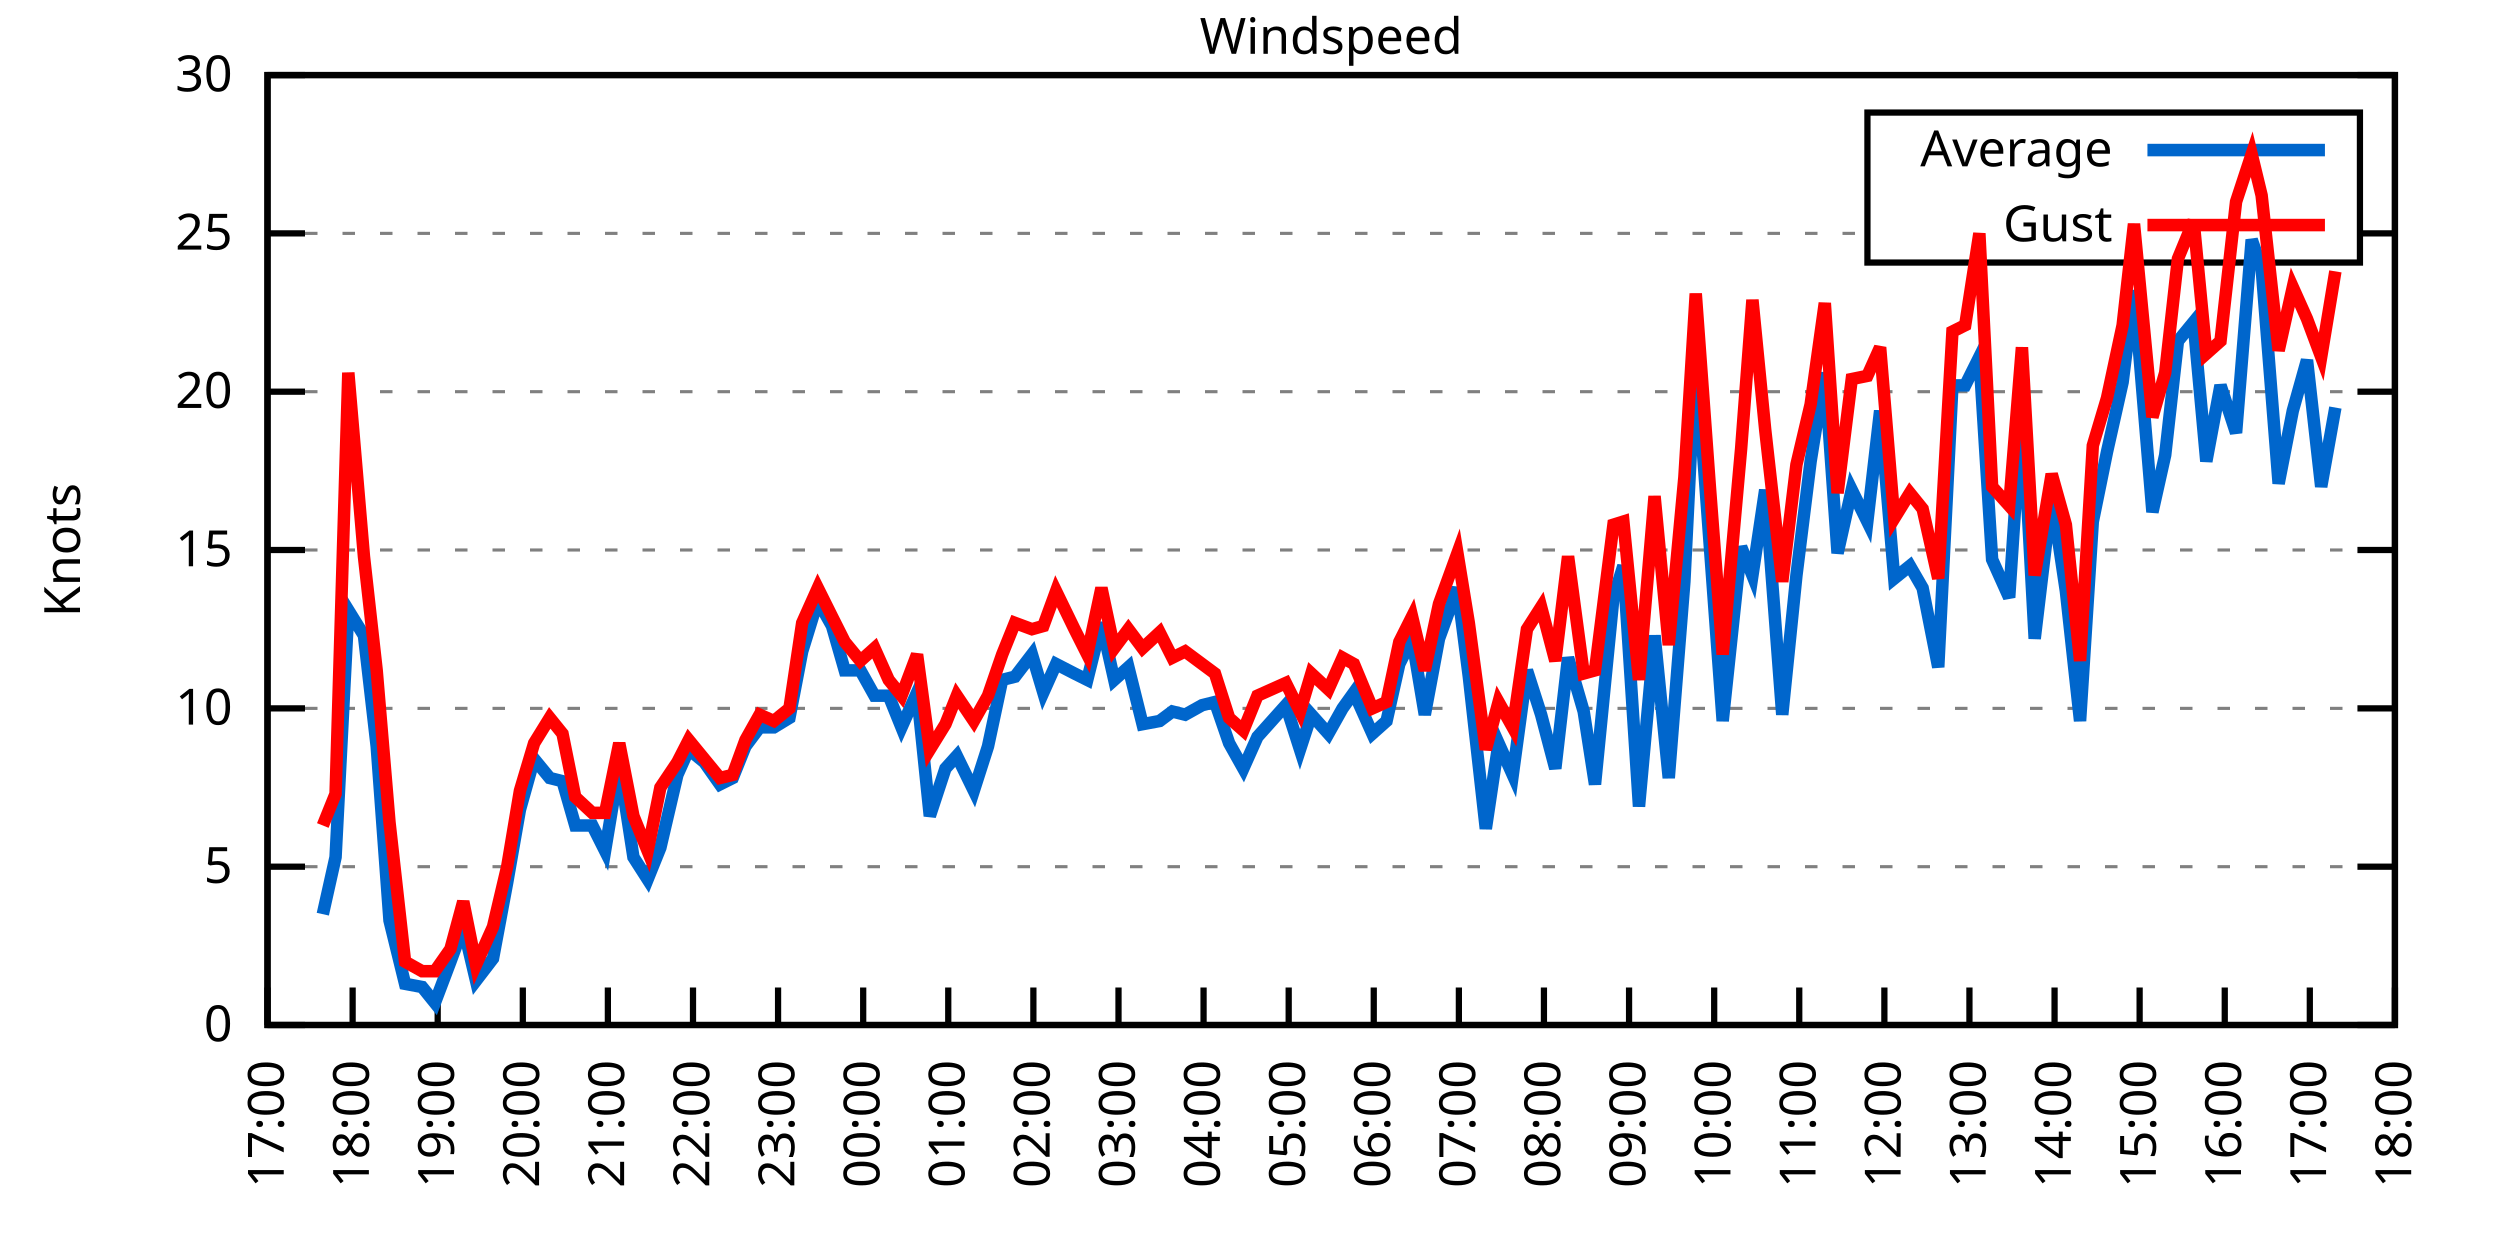
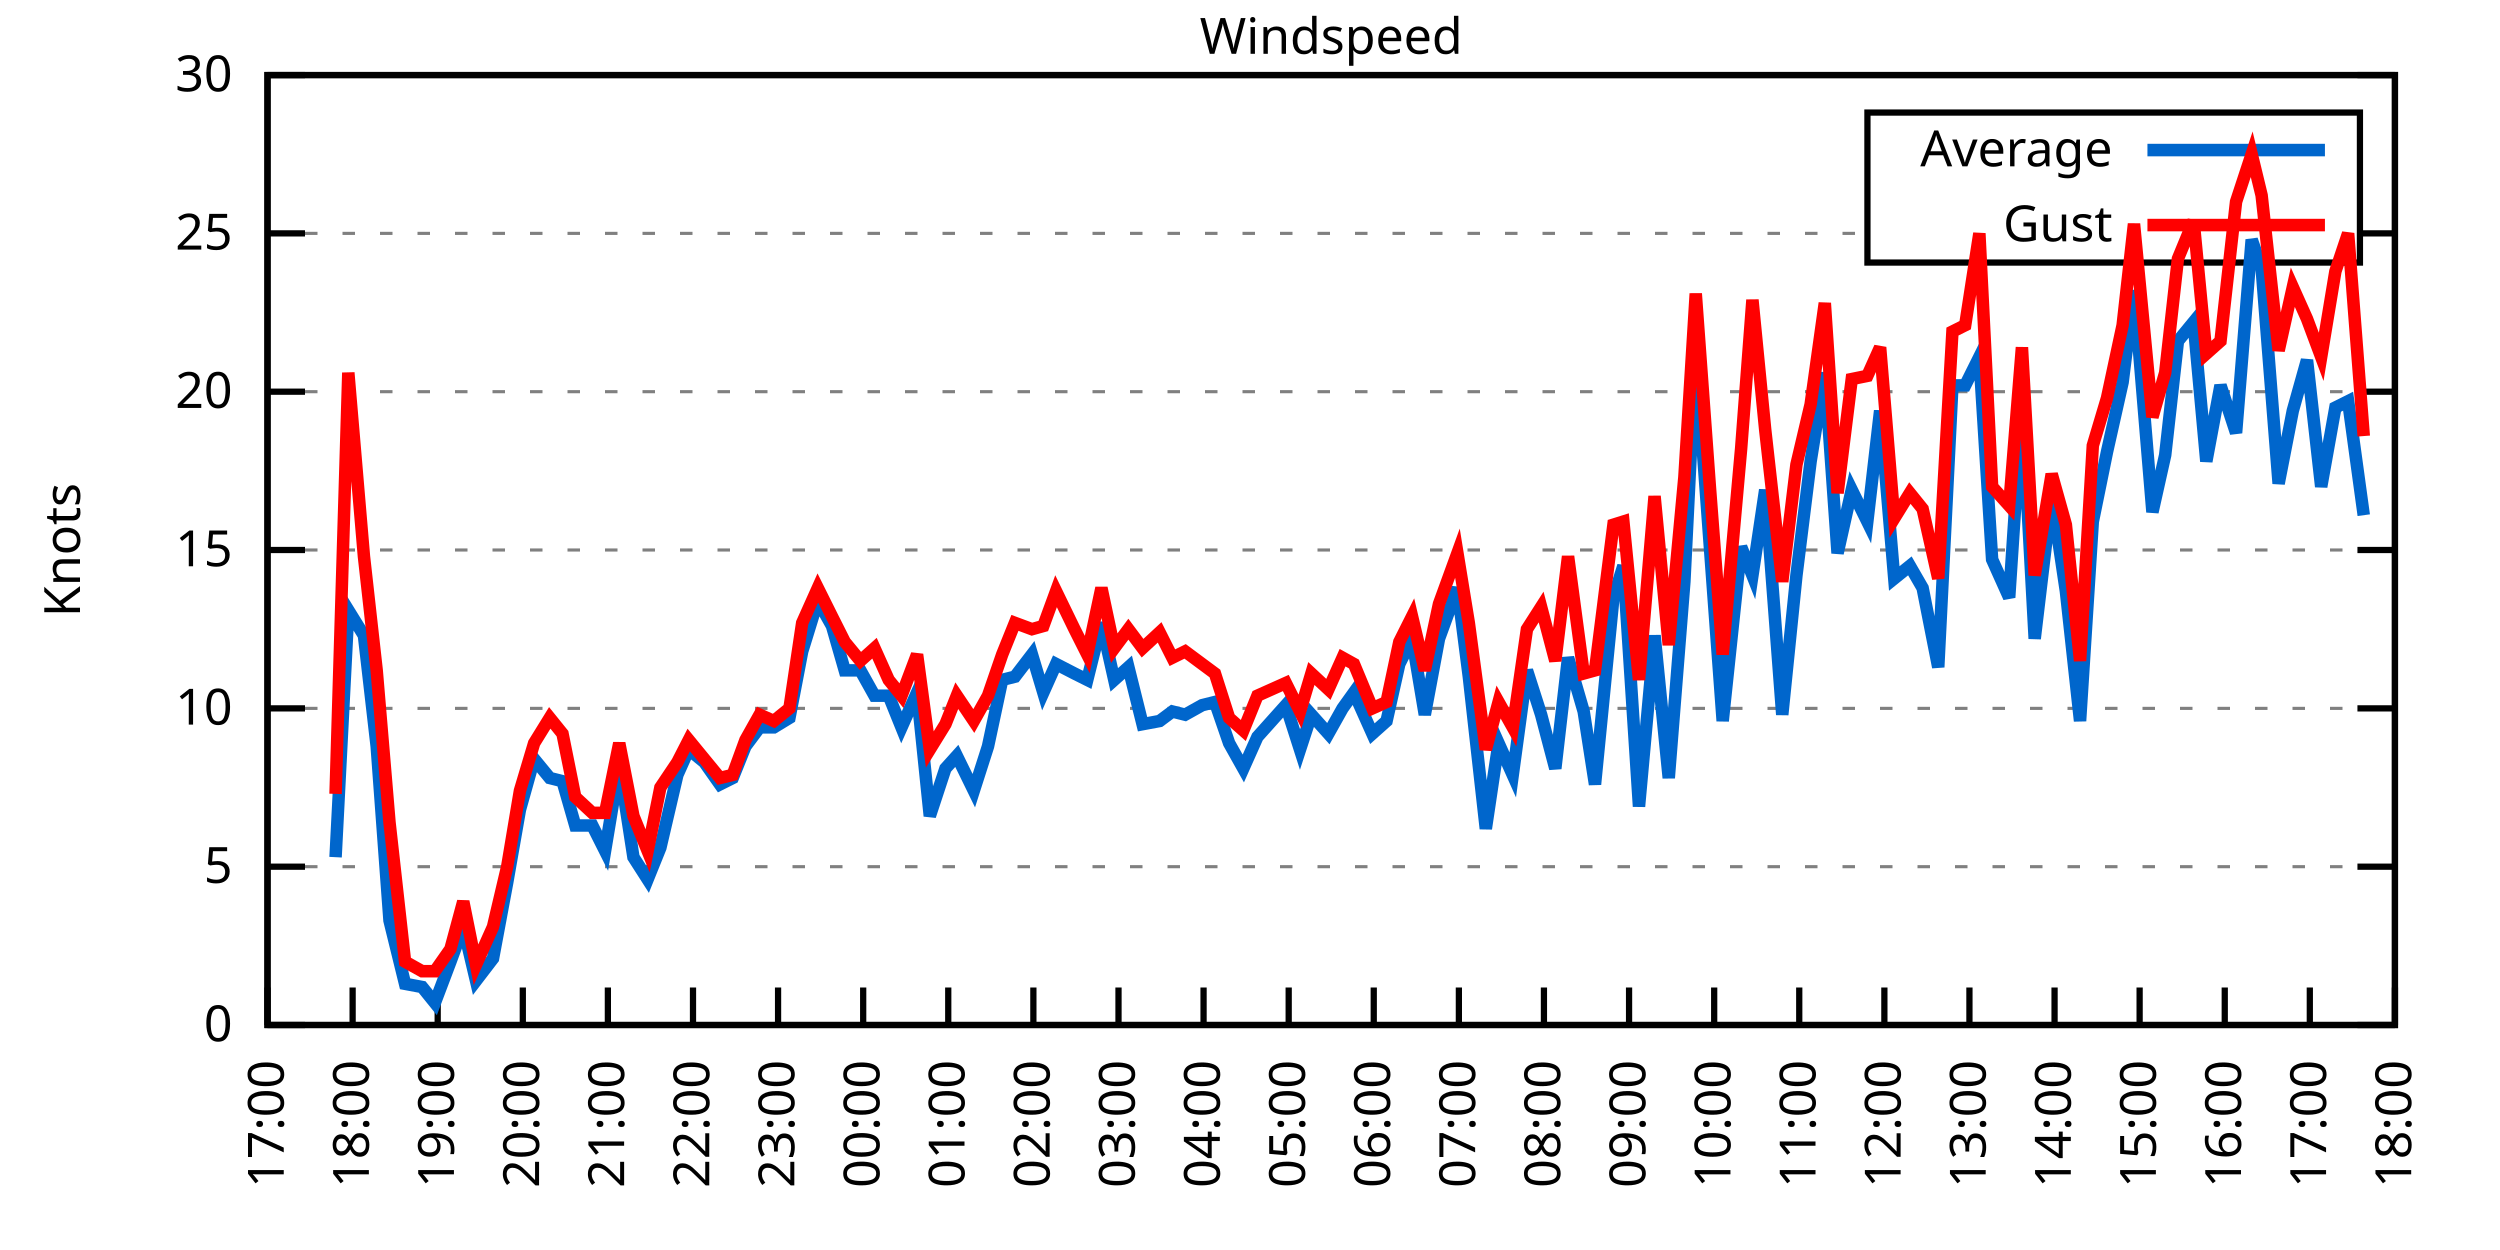
<svg xmlns="http://www.w3.org/2000/svg" xmlns:xlink="http://www.w3.org/1999/xlink" width="400" height="200" viewBox="0 0 400 200">
  <g id="gnuplot_canvas">
    <rect x="0" y="0" width="400" height="200" fill="none" />
    <defs>
      <circle id="gpDot" r="0.5" stroke-width="0.5" stroke="currentColor" />
      <path id="gpPt0" stroke-width="0.333" stroke="currentColor" d="M-1,0 h2 M0,-1 v2" />
      <path id="gpPt1" stroke-width="0.333" stroke="currentColor" d="M-1,-1 L1,1 M1,-1 L-1,1" />
      <path id="gpPt2" stroke-width="0.333" stroke="currentColor" d="M-1,0 L1,0 M0,-1 L0,1 M-1,-1 L1,1 M-1,1 L1,-1" />
      <rect id="gpPt3" stroke-width="0.333" stroke="currentColor" x="-1" y="-1" width="2" height="2" />
      <rect id="gpPt4" stroke-width="0.333" stroke="currentColor" fill="currentColor" x="-1" y="-1" width="2" height="2" />
      <circle id="gpPt5" stroke-width="0.333" stroke="currentColor" cx="0" cy="0" r="1" />
      <use xlink:href="#gpPt5" id="gpPt6" fill="currentColor" stroke="none" />
      <path id="gpPt7" stroke-width="0.333" stroke="currentColor" d="M0,-1.33 L-1.33,0.67 L1.33,0.67 z" />
      <use xlink:href="#gpPt7" id="gpPt8" fill="currentColor" stroke="none" />
      <use xlink:href="#gpPt7" id="gpPt9" stroke="currentColor" transform="rotate(180)" />
      <use xlink:href="#gpPt9" id="gpPt10" fill="currentColor" stroke="none" />
      <use xlink:href="#gpPt3" id="gpPt11" stroke="currentColor" transform="rotate(45)" />
      <use xlink:href="#gpPt11" id="gpPt12" fill="currentColor" stroke="none" />
      <path id="gpPt13" stroke-width="0.333" stroke="currentColor" d="M0,1.330 L1.265,0.411 L0.782,-1.067 L-0.782,-1.076 L-1.265,0.411 z" />
      <use xlink:href="#gpPt13" id="gpPt14" fill="currentColor" stroke="none" />
      <filter id="textbox" filterUnits="objectBoundingBox" x="0" y="0" height="1" width="1">
        <feFlood flood-color="white" flood-opacity="1" result="bgnd" />
        <feComposite in="SourceGraphic" in2="bgnd" operator="atop" />
      </filter>
      <filter id="greybox" filterUnits="objectBoundingBox" x="0" y="0" height="1" width="1">
        <feFlood flood-color="lightgrey" flood-opacity="1" result="grey" />
        <feComposite in="SourceGraphic" in2="grey" operator="atop" />
      </filter>
    </defs>
    <g fill="none" color="white" stroke="currentColor" stroke-width="1.00" stroke-linecap="butt" stroke-linejoin="miter">
</g>
    <g fill="none" color="black" stroke="currentColor" stroke-width="1.00" stroke-linecap="butt" stroke-linejoin="miter">
      <g stroke="none" shape-rendering="crispEdges">
        <polygon fill="rgb(255, 255, 255)" points="42.80,164.00 383.18,164.00 383.18,12.02 42.80,12.02 " />
      </g>
    </g>
    <g fill="none" color="black" stroke="currentColor" stroke-width="1.00" stroke-linecap="butt" stroke-linejoin="miter">
</g>
    <g fill="none" color="black" stroke="black" stroke-width="0.50" stroke-linecap="butt" stroke-linejoin="miter">
</g>
    <g fill="none" color="gray" stroke="currentColor" stroke-width="0.50" stroke-linecap="butt" stroke-linejoin="miter">
      <path stroke="gray" stroke-dasharray="2,4" class="gridline" d="M42.80,164.00 L383.19,164.00  " />
    </g>
    <g fill="none" color="gray" stroke="gray" stroke-width="1.00" stroke-linecap="butt" stroke-linejoin="miter">
</g>
    <g fill="none" color="black" stroke="currentColor" stroke-width="1.00" stroke-linecap="butt" stroke-linejoin="miter">
      <path stroke="black" d="M42.80,164.00 L48.80,164.00 M383.19,164.00 L377.19,164.00  " />
      <g transform="translate(37.20,166.60)" stroke="none" fill="black" font-family="Sans" font-size="8.00" text-anchor="end">
        <text>
          <tspan font-family="Sans"> 0</tspan>
        </text>
      </g>
    </g>
    <g fill="none" color="black" stroke="currentColor" stroke-width="1.00" stroke-linecap="butt" stroke-linejoin="miter">
</g>
    <g fill="none" color="black" stroke="black" stroke-width="0.50" stroke-linecap="butt" stroke-linejoin="miter">
</g>
    <g fill="none" color="gray" stroke="currentColor" stroke-width="0.50" stroke-linecap="butt" stroke-linejoin="miter">
      <path stroke="gray" stroke-dasharray="2,4" class="gridline" d="M42.80,138.67 L383.19,138.67  " />
    </g>
    <g fill="none" color="gray" stroke="gray" stroke-width="1.00" stroke-linecap="butt" stroke-linejoin="miter">
</g>
    <g fill="none" color="black" stroke="currentColor" stroke-width="1.00" stroke-linecap="butt" stroke-linejoin="miter">
      <path stroke="black" d="M42.80,138.67 L48.80,138.67 M383.19,138.67 L377.19,138.67  " />
      <g transform="translate(37.20,141.27)" stroke="none" fill="black" font-family="Sans" font-size="8.00" text-anchor="end">
        <text>
          <tspan font-family="Sans"> 5</tspan>
        </text>
      </g>
    </g>
    <g fill="none" color="black" stroke="currentColor" stroke-width="1.00" stroke-linecap="butt" stroke-linejoin="miter">
</g>
    <g fill="none" color="black" stroke="black" stroke-width="0.50" stroke-linecap="butt" stroke-linejoin="miter">
</g>
    <g fill="none" color="gray" stroke="currentColor" stroke-width="0.50" stroke-linecap="butt" stroke-linejoin="miter">
      <path stroke="gray" stroke-dasharray="2,4" class="gridline" d="M42.80,113.34 L383.19,113.34  " />
    </g>
    <g fill="none" color="gray" stroke="gray" stroke-width="1.00" stroke-linecap="butt" stroke-linejoin="miter">
</g>
    <g fill="none" color="black" stroke="currentColor" stroke-width="1.00" stroke-linecap="butt" stroke-linejoin="miter">
      <path stroke="black" d="M42.80,113.34 L48.80,113.34 M383.19,113.34 L377.19,113.34  " />
      <g transform="translate(37.20,115.94)" stroke="none" fill="black" font-family="Sans" font-size="8.00" text-anchor="end">
        <text>
          <tspan font-family="Sans"> 10</tspan>
        </text>
      </g>
    </g>
    <g fill="none" color="black" stroke="currentColor" stroke-width="1.00" stroke-linecap="butt" stroke-linejoin="miter">
</g>
    <g fill="none" color="black" stroke="black" stroke-width="0.50" stroke-linecap="butt" stroke-linejoin="miter">
</g>
    <g fill="none" color="gray" stroke="currentColor" stroke-width="0.50" stroke-linecap="butt" stroke-linejoin="miter">
      <path stroke="gray" stroke-dasharray="2,4" class="gridline" d="M42.80,88.00 L383.19,88.00  " />
    </g>
    <g fill="none" color="gray" stroke="gray" stroke-width="1.00" stroke-linecap="butt" stroke-linejoin="miter">
</g>
    <g fill="none" color="black" stroke="currentColor" stroke-width="1.00" stroke-linecap="butt" stroke-linejoin="miter">
      <path stroke="black" d="M42.80,88.00 L48.80,88.00 M383.19,88.00 L377.19,88.00  " />
      <g transform="translate(37.20,90.60)" stroke="none" fill="black" font-family="Sans" font-size="8.00" text-anchor="end">
        <text>
          <tspan font-family="Sans"> 15</tspan>
        </text>
      </g>
    </g>
    <g fill="none" color="black" stroke="currentColor" stroke-width="1.00" stroke-linecap="butt" stroke-linejoin="miter">
</g>
    <g fill="none" color="black" stroke="black" stroke-width="0.50" stroke-linecap="butt" stroke-linejoin="miter">
</g>
    <g fill="none" color="gray" stroke="currentColor" stroke-width="0.50" stroke-linecap="butt" stroke-linejoin="miter">
      <path stroke="gray" stroke-dasharray="2,4" class="gridline" d="M42.80,62.67 L383.19,62.67  " />
    </g>
    <g fill="none" color="gray" stroke="gray" stroke-width="1.00" stroke-linecap="butt" stroke-linejoin="miter">
</g>
    <g fill="none" color="black" stroke="currentColor" stroke-width="1.00" stroke-linecap="butt" stroke-linejoin="miter">
      <path stroke="black" d="M42.80,62.67 L48.80,62.67 M383.19,62.67 L377.19,62.67  " />
      <g transform="translate(37.20,65.27)" stroke="none" fill="black" font-family="Sans" font-size="8.00" text-anchor="end">
        <text>
          <tspan font-family="Sans"> 20</tspan>
        </text>
      </g>
    </g>
    <g fill="none" color="black" stroke="currentColor" stroke-width="1.00" stroke-linecap="butt" stroke-linejoin="miter">
</g>
    <g fill="none" color="black" stroke="black" stroke-width="0.50" stroke-linecap="butt" stroke-linejoin="miter">
</g>
    <g fill="none" color="gray" stroke="currentColor" stroke-width="0.50" stroke-linecap="butt" stroke-linejoin="miter">
      <path stroke="gray" stroke-dasharray="2,4" class="gridline" d="M42.80,37.34 L298.79,37.34 M377.59,37.34 L383.19,37.34  " />
    </g>
    <g fill="none" color="gray" stroke="gray" stroke-width="1.00" stroke-linecap="butt" stroke-linejoin="miter">
</g>
    <g fill="none" color="black" stroke="currentColor" stroke-width="1.00" stroke-linecap="butt" stroke-linejoin="miter">
      <path stroke="black" d="M42.80,37.34 L48.80,37.34 M383.19,37.34 L377.19,37.34  " />
      <g transform="translate(37.20,39.94)" stroke="none" fill="black" font-family="Sans" font-size="8.00" text-anchor="end">
        <text>
          <tspan font-family="Sans"> 25</tspan>
        </text>
      </g>
    </g>
    <g fill="none" color="black" stroke="currentColor" stroke-width="1.00" stroke-linecap="butt" stroke-linejoin="miter">
</g>
    <g fill="none" color="black" stroke="black" stroke-width="0.50" stroke-linecap="butt" stroke-linejoin="miter">
</g>
    <g fill="none" color="gray" stroke="currentColor" stroke-width="0.50" stroke-linecap="butt" stroke-linejoin="miter">
      <path stroke="gray" stroke-dasharray="2,4" class="gridline" d="M42.80,12.01 L383.19,12.01  " />
    </g>
    <g fill="none" color="gray" stroke="gray" stroke-width="1.00" stroke-linecap="butt" stroke-linejoin="miter">
</g>
    <g fill="none" color="black" stroke="currentColor" stroke-width="1.00" stroke-linecap="butt" stroke-linejoin="miter">
      <path stroke="black" d="M42.80,12.01 L48.80,12.01 M383.19,12.01 L377.19,12.01  " />
      <g transform="translate(37.20,14.61)" stroke="none" fill="black" font-family="Sans" font-size="8.00" text-anchor="end">
        <text>
          <tspan font-family="Sans"> 30</tspan>
        </text>
      </g>
    </g>
    <g fill="none" color="black" stroke="currentColor" stroke-width="1.00" stroke-linecap="butt" stroke-linejoin="miter">
      <path stroke="black" d="M42.80,164.00 L42.80,158.00  " />
      <g transform="translate(45.40,169.60) rotate(270.00)" stroke="none" fill="black" font-family="Sans" font-size="8.00" text-anchor="end">
        <text>
          <tspan font-family="Sans">17:00</tspan>
        </text>
      </g>
    </g>
    <g fill="none" color="black" stroke="currentColor" stroke-width="1.00" stroke-linecap="butt" stroke-linejoin="miter">
      <path stroke="black" d="M56.42,164.00 L56.42,158.00  " />
      <g transform="translate(59.02,169.60) rotate(270.00)" stroke="none" fill="black" font-family="Sans" font-size="8.00" text-anchor="end">
        <text>
          <tspan font-family="Sans">18:00</tspan>
        </text>
      </g>
    </g>
    <g fill="none" color="black" stroke="currentColor" stroke-width="1.00" stroke-linecap="butt" stroke-linejoin="miter">
      <path stroke="black" d="M70.03,164.00 L70.03,158.00  " />
      <g transform="translate(72.63,169.60) rotate(270.00)" stroke="none" fill="black" font-family="Sans" font-size="8.00" text-anchor="end">
        <text>
          <tspan font-family="Sans">19:00</tspan>
        </text>
      </g>
    </g>
    <g fill="none" color="black" stroke="currentColor" stroke-width="1.00" stroke-linecap="butt" stroke-linejoin="miter">
      <path stroke="black" d="M83.65,164.00 L83.65,158.00  " />
      <g transform="translate(86.25,169.60) rotate(270.00)" stroke="none" fill="black" font-family="Sans" font-size="8.00" text-anchor="end">
        <text>
          <tspan font-family="Sans">20:00</tspan>
        </text>
      </g>
    </g>
    <g fill="none" color="black" stroke="currentColor" stroke-width="1.00" stroke-linecap="butt" stroke-linejoin="miter">
      <path stroke="black" d="M97.26,164.00 L97.26,158.00  " />
      <g transform="translate(99.86,169.60) rotate(270.00)" stroke="none" fill="black" font-family="Sans" font-size="8.00" text-anchor="end">
        <text>
          <tspan font-family="Sans">21:00</tspan>
        </text>
      </g>
    </g>
    <g fill="none" color="black" stroke="currentColor" stroke-width="1.00" stroke-linecap="butt" stroke-linejoin="miter">
      <path stroke="black" d="M110.88,164.00 L110.88,158.00  " />
      <g transform="translate(113.48,169.60) rotate(270.00)" stroke="none" fill="black" font-family="Sans" font-size="8.00" text-anchor="end">
        <text>
          <tspan font-family="Sans">22:00</tspan>
        </text>
      </g>
    </g>
    <g fill="none" color="black" stroke="currentColor" stroke-width="1.00" stroke-linecap="butt" stroke-linejoin="miter">
      <path stroke="black" d="M124.49,164.00 L124.49,158.00  " />
      <g transform="translate(127.09,169.60) rotate(270.00)" stroke="none" fill="black" font-family="Sans" font-size="8.00" text-anchor="end">
        <text>
          <tspan font-family="Sans">23:00</tspan>
        </text>
      </g>
    </g>
    <g fill="none" color="black" stroke="currentColor" stroke-width="1.00" stroke-linecap="butt" stroke-linejoin="miter">
      <path stroke="black" d="M138.11,164.00 L138.11,158.00  " />
      <g transform="translate(140.71,169.60) rotate(270.00)" stroke="none" fill="black" font-family="Sans" font-size="8.00" text-anchor="end">
        <text>
          <tspan font-family="Sans">00:00</tspan>
        </text>
      </g>
    </g>
    <g fill="none" color="black" stroke="currentColor" stroke-width="1.00" stroke-linecap="butt" stroke-linejoin="miter">
      <path stroke="black" d="M151.72,164.00 L151.72,158.00  " />
      <g transform="translate(154.32,169.60) rotate(270.00)" stroke="none" fill="black" font-family="Sans" font-size="8.00" text-anchor="end">
        <text>
          <tspan font-family="Sans">01:00</tspan>
        </text>
      </g>
    </g>
    <g fill="none" color="black" stroke="currentColor" stroke-width="1.00" stroke-linecap="butt" stroke-linejoin="miter">
      <path stroke="black" d="M165.34,164.00 L165.34,158.00  " />
      <g transform="translate(167.94,169.60) rotate(270.00)" stroke="none" fill="black" font-family="Sans" font-size="8.00" text-anchor="end">
        <text>
          <tspan font-family="Sans">02:00</tspan>
        </text>
      </g>
    </g>
    <g fill="none" color="black" stroke="currentColor" stroke-width="1.00" stroke-linecap="butt" stroke-linejoin="miter">
      <path stroke="black" d="M178.96,164.00 L178.96,158.00  " />
      <g transform="translate(181.56,169.60) rotate(270.00)" stroke="none" fill="black" font-family="Sans" font-size="8.00" text-anchor="end">
        <text>
          <tspan font-family="Sans">03:00</tspan>
        </text>
      </g>
    </g>
    <g fill="none" color="black" stroke="currentColor" stroke-width="1.00" stroke-linecap="butt" stroke-linejoin="miter">
      <path stroke="black" d="M192.57,164.00 L192.57,158.00  " />
      <g transform="translate(195.17,169.60) rotate(270.00)" stroke="none" fill="black" font-family="Sans" font-size="8.00" text-anchor="end">
        <text>
          <tspan font-family="Sans">04:00</tspan>
        </text>
      </g>
    </g>
    <g fill="none" color="black" stroke="currentColor" stroke-width="1.00" stroke-linecap="butt" stroke-linejoin="miter">
      <path stroke="black" d="M206.19,164.00 L206.19,158.00  " />
      <g transform="translate(208.79,169.60) rotate(270.00)" stroke="none" fill="black" font-family="Sans" font-size="8.00" text-anchor="end">
        <text>
          <tspan font-family="Sans">05:00</tspan>
        </text>
      </g>
    </g>
    <g fill="none" color="black" stroke="currentColor" stroke-width="1.00" stroke-linecap="butt" stroke-linejoin="miter">
      <path stroke="black" d="M219.80,164.00 L219.80,158.00  " />
      <g transform="translate(222.40,169.60) rotate(270.00)" stroke="none" fill="black" font-family="Sans" font-size="8.00" text-anchor="end">
        <text>
          <tspan font-family="Sans">06:00</tspan>
        </text>
      </g>
    </g>
    <g fill="none" color="black" stroke="currentColor" stroke-width="1.00" stroke-linecap="butt" stroke-linejoin="miter">
      <path stroke="black" d="M233.42,164.00 L233.42,158.00  " />
      <g transform="translate(236.02,169.60) rotate(270.00)" stroke="none" fill="black" font-family="Sans" font-size="8.00" text-anchor="end">
        <text>
          <tspan font-family="Sans">07:00</tspan>
        </text>
      </g>
    </g>
    <g fill="none" color="black" stroke="currentColor" stroke-width="1.00" stroke-linecap="butt" stroke-linejoin="miter">
      <path stroke="black" d="M247.03,164.00 L247.03,158.00  " />
      <g transform="translate(249.63,169.60) rotate(270.00)" stroke="none" fill="black" font-family="Sans" font-size="8.00" text-anchor="end">
        <text>
          <tspan font-family="Sans">08:00</tspan>
        </text>
      </g>
    </g>
    <g fill="none" color="black" stroke="currentColor" stroke-width="1.00" stroke-linecap="butt" stroke-linejoin="miter">
      <path stroke="black" d="M260.65,164.00 L260.65,158.00  " />
      <g transform="translate(263.25,169.60) rotate(270.00)" stroke="none" fill="black" font-family="Sans" font-size="8.00" text-anchor="end">
        <text>
          <tspan font-family="Sans">09:00</tspan>
        </text>
      </g>
    </g>
    <g fill="none" color="black" stroke="currentColor" stroke-width="1.00" stroke-linecap="butt" stroke-linejoin="miter">
      <path stroke="black" d="M274.27,164.00 L274.27,158.00  " />
      <g transform="translate(276.87,169.60) rotate(270.00)" stroke="none" fill="black" font-family="Sans" font-size="8.00" text-anchor="end">
        <text>
          <tspan font-family="Sans">10:00</tspan>
        </text>
      </g>
    </g>
    <g fill="none" color="black" stroke="currentColor" stroke-width="1.00" stroke-linecap="butt" stroke-linejoin="miter">
      <path stroke="black" d="M287.88,164.00 L287.88,158.00  " />
      <g transform="translate(290.48,169.60) rotate(270.00)" stroke="none" fill="black" font-family="Sans" font-size="8.00" text-anchor="end">
        <text>
          <tspan font-family="Sans">11:00</tspan>
        </text>
      </g>
    </g>
    <g fill="none" color="black" stroke="currentColor" stroke-width="1.00" stroke-linecap="butt" stroke-linejoin="miter">
      <path stroke="black" d="M301.50,164.00 L301.50,158.00  " />
      <g transform="translate(304.10,169.60) rotate(270.00)" stroke="none" fill="black" font-family="Sans" font-size="8.00" text-anchor="end">
        <text>
          <tspan font-family="Sans">12:00</tspan>
        </text>
      </g>
    </g>
    <g fill="none" color="black" stroke="currentColor" stroke-width="1.00" stroke-linecap="butt" stroke-linejoin="miter">
      <path stroke="black" d="M315.11,164.00 L315.11,158.00  " />
      <g transform="translate(317.71,169.60) rotate(270.00)" stroke="none" fill="black" font-family="Sans" font-size="8.00" text-anchor="end">
        <text>
          <tspan font-family="Sans">13:00</tspan>
        </text>
      </g>
    </g>
    <g fill="none" color="black" stroke="currentColor" stroke-width="1.00" stroke-linecap="butt" stroke-linejoin="miter">
      <path stroke="black" d="M328.73,164.00 L328.73,158.00  " />
      <g transform="translate(331.33,169.60) rotate(270.00)" stroke="none" fill="black" font-family="Sans" font-size="8.00" text-anchor="end">
        <text>
          <tspan font-family="Sans">14:00</tspan>
        </text>
      </g>
    </g>
    <g fill="none" color="black" stroke="currentColor" stroke-width="1.00" stroke-linecap="butt" stroke-linejoin="miter">
      <path stroke="black" d="M342.34,164.00 L342.34,158.00  " />
      <g transform="translate(344.94,169.60) rotate(270.00)" stroke="none" fill="black" font-family="Sans" font-size="8.00" text-anchor="end">
        <text>
          <tspan font-family="Sans">15:00</tspan>
        </text>
      </g>
    </g>
    <g fill="none" color="black" stroke="currentColor" stroke-width="1.00" stroke-linecap="butt" stroke-linejoin="miter">
      <path stroke="black" d="M355.96,164.00 L355.96,158.00  " />
      <g transform="translate(358.56,169.60) rotate(270.00)" stroke="none" fill="black" font-family="Sans" font-size="8.00" text-anchor="end">
        <text>
          <tspan font-family="Sans">16:00</tspan>
        </text>
      </g>
    </g>
    <g fill="none" color="black" stroke="currentColor" stroke-width="1.00" stroke-linecap="butt" stroke-linejoin="miter">
      <path stroke="black" d="M369.57,164.00 L369.57,158.00  " />
      <g transform="translate(372.17,169.60) rotate(270.00)" stroke="none" fill="black" font-family="Sans" font-size="8.00" text-anchor="end">
        <text>
          <tspan font-family="Sans">17:00</tspan>
        </text>
      </g>
    </g>
    <g fill="none" color="black" stroke="currentColor" stroke-width="1.00" stroke-linecap="butt" stroke-linejoin="miter">
      <path stroke="black" d="M383.19,164.00 L383.19,158.00  " />
      <g transform="translate(385.79,169.60) rotate(270.00)" stroke="none" fill="black" font-family="Sans" font-size="8.00" text-anchor="end">
        <text>
          <tspan font-family="Sans">18:00</tspan>
        </text>
      </g>
    </g>
    <g fill="none" color="black" stroke="currentColor" stroke-width="1.00" stroke-linecap="butt" stroke-linejoin="miter">
</g>
    <g fill="none" color="black" stroke="currentColor" stroke-width="1.00" stroke-linecap="butt" stroke-linejoin="miter">
      <path stroke="black" d="M42.80,12.01 L42.80,164.00 L383.19,164.00 L383.19,12.01 L42.80,12.01 Z  " />
    </g>
    <g fill="none" color="black" stroke="currentColor" stroke-width="1.00" stroke-linecap="butt" stroke-linejoin="miter">
</g>
    <g fill="none" color="black" stroke="currentColor" stroke-width="1.00" stroke-linecap="butt" stroke-linejoin="miter">
      <path stroke="black" d="M298.79,42.01 L298.79,18.01 L377.59,18.01 L377.59,42.01 L298.79,42.01 Z  " />
    </g>
    <g id="Windspeed_plot_1">
      <g fill="none" color="white" stroke="black" stroke-width="2.00" stroke-linecap="butt" stroke-linejoin="miter">
</g>
      <g fill="none" color="black" stroke="currentColor" stroke-width="2.00" stroke-linecap="butt" stroke-linejoin="miter">
        <g transform="translate(337.99,26.61)" stroke="none" fill="black" font-family="Sans" font-size="8.00" text-anchor="end">
          <text>
            <tspan font-family="Sans">Average</tspan>
          </text>
        </g>
      </g>
      <g fill="none" color="black" stroke="currentColor" stroke-width="2.00" stroke-linecap="butt" stroke-linejoin="miter">
-         <path stroke="rgb(  0, 102, 204)" d="M343.59,24.01 L371.99,24.01 M51.65,146.27 L53.69,137.15 L55.73,97.63 L58.23,101.68 L60.27,119.42 L62.32,147.28   L64.81,157.41 L67.54,157.92 L69.58,160.45 L72.07,153.87 L74.12,148.29 L76.16,156.91 L78.88,153.36 L81.15,141.20   L83.19,129.55 L85.46,121.44 L87.96,124.48 L90.00,124.99 L92.04,132.08 L94.77,132.08 L96.81,136.14 L99.08,122.46   L101.35,137.15 L103.62,140.69 L105.66,135.63 L108.38,123.98 L110.20,119.92 L112.69,121.95 L115.19,125.50 L117.23,124.48   L119.27,119.42 L121.54,116.38 L123.81,116.38 L126.31,114.86 L128.35,104.22 L130.85,96.11 L133.12,100.16 L135.16,107.26   L137.66,107.26 L139.92,111.31 L142.19,111.31 L144.24,116.38 L146.73,110.80 L148.77,130.56 L151.27,122.96 L153.09,120.94   L155.81,126.51 L158.08,119.42 L160.35,108.78 L162.39,108.27 L165.11,104.72 L166.93,110.80 L168.97,106.24 L171.92,107.76   L173.96,108.78 L176.23,99.66 L178.28,108.78 L180.54,106.75 L182.81,115.87 L185.54,115.36 L187.58,113.84 L189.62,114.35   L192.34,112.83 L194.39,112.32 L196.66,118.91 L198.93,122.96 L201.19,117.90 L205.73,112.83 L208.00,119.92 L209.82,114.35   L212.54,117.39 L214.81,113.34 L216.63,110.80 L219.58,117.39 L221.85,115.36 L223.89,106.24 L225.93,102.19 L227.97,114.35   L230.24,102.19 L233.19,94.08 L235.01,108.27 L237.73,132.59 L239.77,118.91 L242.04,123.98 L244.31,107.26 L246.58,114.35   L248.85,122.96 L250.89,105.23 L253.39,113.84 L255.20,125.50 L258.15,95.60 L259.74,90.54 L262.24,129.04 L264.73,101.68   L267.00,124.48 L269.50,93.07 L271.32,56.59 L273.58,87.50 L275.63,115.36 L278.58,87.50 L280.39,92.06 L282.43,78.38   L285.16,114.35 L287.43,92.06 L289.70,73.82 L291.97,59.63 L294.01,88.51 L296.28,78.38 L298.77,83.45 L300.82,65.71   L303.08,92.56 L305.58,90.54 L307.62,94.08 L310.12,106.75 L312.39,61.66 L314.43,61.66 L316.70,57.10 L318.74,89.52   L321.47,95.60 L323.51,64.70 L325.55,102.19 L328.27,79.39 L330.54,94.59 L332.81,115.36 L334.85,83.45 L337.12,72.30   L339.62,61.15 L341.44,46.46 L344.39,81.93 L346.43,72.81 L348.47,54.57 L350.97,51.53 L353.01,73.82 L355.28,61.66   L357.77,69.26 L360.27,38.35 L361.86,42.91 L364.58,77.37 L366.85,65.71 L369.12,57.61 L371.39,77.87 L373.66,65.21    " />
+         <path stroke="rgb(  0, 102, 204)" d="M343.59,24.01 L371.99,24.01 M53.69,137.15 L55.73,97.63 L58.23,101.68 L60.27,119.42 L62.32,147.28 L64.81,157.41   L67.54,157.92 L69.58,160.45 L72.07,153.87 L74.12,148.29 L76.16,156.91 L78.88,153.36 L81.15,141.20 L83.19,129.55   L85.46,121.44 L87.96,124.48 L90.00,124.99 L92.04,132.08 L94.77,132.08 L96.81,136.14 L99.08,122.46 L101.35,137.15   L103.62,140.69 L105.66,135.63 L108.38,123.98 L110.20,119.92 L112.69,121.95 L115.19,125.50 L117.23,124.48 L119.27,119.42   L121.54,116.38 L123.81,116.38 L126.31,114.86 L128.35,104.22 L130.85,96.11 L133.12,100.16 L135.16,107.26 L137.66,107.26   L139.92,111.31 L142.19,111.31 L144.24,116.38 L146.73,110.80 L148.77,130.56 L151.27,122.96 L153.09,120.94 L155.81,126.51   L158.08,119.42 L160.35,108.78 L162.39,108.27 L165.11,104.72 L166.93,110.80 L168.97,106.24 L171.92,107.76 L173.96,108.78   L176.23,99.66 L178.28,108.78 L180.54,106.75 L182.81,115.87 L185.54,115.36 L187.58,113.84 L189.62,114.35 L192.34,112.83   L194.39,112.32 L196.66,118.91 L198.93,122.96 L201.19,117.90 L205.73,112.83 L208.00,119.92 L209.82,114.35 L212.54,117.39   L214.81,113.34 L216.63,110.80 L219.58,117.39 L221.85,115.36 L223.89,106.24 L225.93,102.19 L227.97,114.35 L230.24,102.19   L233.19,94.08 L235.01,108.27 L237.73,132.59 L239.77,118.91 L242.04,123.98 L244.31,107.26 L246.58,114.35 L248.85,122.96   L250.89,105.23 L253.39,113.84 L255.20,125.50 L258.15,95.60 L259.74,90.54 L262.24,129.04 L264.73,101.68 L267.00,124.48   L269.50,93.07 L271.32,56.59 L273.58,87.50 L275.63,115.36 L278.58,87.50 L280.39,92.06 L282.43,78.38 L285.16,114.35   L287.43,92.06 L289.70,73.82 L291.97,59.63 L294.01,88.51 L296.28,78.38 L298.77,83.45 L300.82,65.71 L303.08,92.56   L305.58,90.54 L307.62,94.08 L310.12,106.75 L312.39,61.66 L314.43,61.66 L316.70,57.10 L318.74,89.52 L321.47,95.60   L323.51,64.70 L325.55,102.19 L328.27,79.39 L330.54,94.59 L332.81,115.36 L334.85,83.45 L337.12,72.30 L339.62,61.15   L341.44,46.46 L344.39,81.93 L346.43,72.81 L348.47,54.57 L350.97,51.53 L353.01,73.82 L355.28,61.66 L357.77,69.26   L360.27,38.35 L361.86,42.91 L364.58,77.37 L366.85,65.71 L369.12,57.61 L371.39,77.87 L373.66,65.21 L375.70,64.19   L378.20,82.43  " />
      </g>
    </g>
    <g id="Windspeed_plot_2">
      <g fill="none" color="black" stroke="currentColor" stroke-width="2.00" stroke-linecap="butt" stroke-linejoin="miter">
        <g transform="translate(337.99,38.61)" stroke="none" fill="black" font-family="Sans" font-size="8.00" text-anchor="end">
          <text>
            <tspan font-family="Sans">Gust</tspan>
          </text>
        </g>
      </g>
      <g fill="none" color="black" stroke="currentColor" stroke-width="2.00" stroke-linecap="butt" stroke-linejoin="miter">
-         <path stroke="rgb(255,   0,   0)" d="M343.59,36.01 L371.99,36.01 M51.65,132.08 L53.69,127.02 L55.73,59.63 L58.23,89.02 L60.27,107.26 L62.32,131.58   L64.81,153.87 L67.54,155.39 L69.58,155.39 L72.07,151.84 L74.12,144.24 L76.16,154.37 L78.88,148.29 L81.15,138.67   L83.19,126.51 L85.46,118.91 L87.96,114.86 L90.00,117.39 L92.04,127.52 L94.77,130.06 L96.81,130.06 L99.08,118.91   L101.35,130.56 L103.62,136.14 L105.66,126.00 L108.38,121.95 L110.20,118.40 L112.69,121.44 L115.19,124.48 L117.23,123.98   L119.27,118.40 L121.54,114.35 L123.81,115.36 L126.31,113.34 L128.35,99.66 L130.85,94.08 L133.12,98.64 L135.16,102.70   L137.66,105.74 L139.92,103.71 L142.19,108.78 L144.24,111.31 L146.73,104.72 L148.77,119.92 L151.27,115.87 L153.09,111.31   L155.81,115.36 L158.08,111.31 L160.35,104.72 L162.39,99.66 L165.11,100.67 L166.93,100.16 L168.97,94.59 L171.92,100.67   L173.96,104.72 L176.23,94.08 L178.28,103.71 L180.54,100.67 L182.81,103.71 L185.54,101.18 L187.58,105.23 L189.62,104.22   L192.34,106.24 L194.39,107.76 L196.66,114.86 L198.93,116.88 L201.19,111.31 L205.73,109.28 L208.00,113.84 L209.82,107.76   L212.54,110.30 L214.81,105.23 L216.63,106.24 L219.58,113.34 L221.85,112.32 L223.89,102.70 L225.93,98.64 L227.97,107.26   L230.24,96.62 L233.19,88.51 L235.01,99.66 L237.73,119.92 L239.77,112.32 L242.04,116.38 L244.31,100.67 L246.58,97.12   L248.85,105.74 L250.89,89.02 L253.39,107.76 L255.20,107.26 L258.15,83.95 L259.74,83.45 L262.24,108.78 L264.73,79.39   L267.00,103.20 L269.50,76.35 L271.32,46.97 L273.58,77.87 L275.63,104.72 L278.58,71.79 L280.39,47.98 L282.43,68.75   L285.16,93.07 L287.43,74.33 L289.70,64.70 L291.97,48.49 L294.01,78.89 L296.28,60.65 L298.77,60.14 L300.82,55.58   L303.08,82.94 L305.58,78.89 L307.62,81.42 L310.12,92.56 L312.39,53.05 L314.43,52.03 L316.70,37.34 L318.74,77.87   L321.47,80.91 L323.51,55.58 L325.55,92.06 L328.27,75.85 L330.54,83.95 L332.81,105.74 L334.85,71.29 L337.12,63.69   L339.62,52.03 L341.44,35.82 L344.39,66.73 L346.43,59.63 L348.47,41.39 L350.97,35.32 L353.01,56.59 L355.28,54.57   L357.77,32.28 L360.27,24.68 L361.86,31.26 L364.58,56.09 L366.85,45.95 L369.12,51.02 L371.39,57.10 L373.66,43.42    " />
+         <path stroke="rgb(255,   0,   0)" d="M343.59,36.01 L371.99,36.01 M53.69,127.02 L55.73,59.63 L58.23,89.02 L60.27,107.26 L62.32,131.58 L64.81,153.87   L67.54,155.39 L69.58,155.39 L72.07,151.84 L74.12,144.24 L76.16,154.37 L78.88,148.29 L81.15,138.67 L83.19,126.51   L85.46,118.91 L87.96,114.86 L90.00,117.39 L92.04,127.52 L94.77,130.06 L96.81,130.06 L99.08,118.91 L101.35,130.56   L103.62,136.14 L105.66,126.00 L108.38,121.95 L110.20,118.40 L112.69,121.44 L115.19,124.48 L117.23,123.98 L119.27,118.40   L121.54,114.35 L123.81,115.36 L126.31,113.34 L128.35,99.66 L130.85,94.08 L133.12,98.64 L135.16,102.70 L137.66,105.74   L139.92,103.71 L142.19,108.78 L144.24,111.31 L146.73,104.72 L148.77,119.92 L151.27,115.87 L153.09,111.31 L155.81,115.36   L158.08,111.31 L160.35,104.72 L162.39,99.66 L165.11,100.67 L166.93,100.16 L168.97,94.59 L171.92,100.67 L173.96,104.72   L176.23,94.08 L178.28,103.71 L180.54,100.67 L182.81,103.71 L185.54,101.18 L187.58,105.23 L189.62,104.22 L192.34,106.24   L194.39,107.76 L196.66,114.86 L198.93,116.88 L201.19,111.31 L205.73,109.28 L208.00,113.84 L209.82,107.76 L212.54,110.30   L214.81,105.23 L216.63,106.24 L219.58,113.34 L221.85,112.32 L223.89,102.70 L225.93,98.64 L227.97,107.26 L230.24,96.62   L233.19,88.51 L235.01,99.66 L237.73,119.92 L239.77,112.32 L242.04,116.38 L244.31,100.67 L246.58,97.12 L248.85,105.74   L250.89,89.02 L253.39,107.76 L255.20,107.26 L258.15,83.95 L259.74,83.45 L262.24,108.78 L264.73,79.39 L267.00,103.20   L269.50,76.35 L271.32,46.97 L273.58,77.87 L275.63,104.72 L278.58,71.79 L280.39,47.98 L282.43,68.75 L285.16,93.07   L287.43,74.33 L289.70,64.70 L291.97,48.49 L294.01,78.89 L296.28,60.65 L298.77,60.14 L300.82,55.58 L303.08,82.94   L305.58,78.89 L307.62,81.42 L310.12,92.56 L312.39,53.05 L314.43,52.03 L316.70,37.34 L318.74,77.87 L321.47,80.91   L323.51,55.58 L325.55,92.06 L328.27,75.85 L330.54,83.95 L332.81,105.74 L334.85,71.29 L337.12,63.69 L339.62,52.03   L341.44,35.82 L344.39,66.73 L346.43,59.63 L348.47,41.39 L350.97,35.32 L353.01,56.59 L355.28,54.57 L357.77,32.28   L360.27,24.68 L361.86,31.26 L364.58,56.09 L366.85,45.95 L369.12,51.02 L371.39,57.10 L373.66,43.42 L375.70,37.34   L378.20,69.77  " />
      </g>
    </g>
    <g fill="none" color="black" stroke="currentColor" stroke-width="2.00" stroke-linecap="butt" stroke-linejoin="miter">
</g>
    <g fill="none" color="black" stroke="black" stroke-width="1.00" stroke-linecap="butt" stroke-linejoin="miter">
</g>
    <g fill="none" color="black" stroke="currentColor" stroke-width="1.00" stroke-linecap="butt" stroke-linejoin="miter">
      <path stroke="black" d="M42.80,12.01 L42.80,164.00 L383.19,164.00 L383.19,12.01 L42.80,12.01 Z  " />
      <g transform="translate(12.80,88.01) rotate(270.00)" stroke="none" fill="black" font-family="Sans" font-size="8.00" text-anchor="middle">
        <text>
          <tspan font-family="Sans">Knots</tspan>
        </text>
      </g>
    </g>
    <g fill="none" color="black" stroke="currentColor" stroke-width="1.00" stroke-linecap="butt" stroke-linejoin="miter">
</g>
    <g fill="none" color="black" stroke="currentColor" stroke-width="1.00" stroke-linecap="butt" stroke-linejoin="miter">
      <g transform="translate(212.99,8.61)" stroke="none" fill="black" font-family="Sans" font-size="8.00" text-anchor="middle">
        <text>
          <tspan font-family="Sans">Windspeed</tspan>
        </text>
      </g>
    </g>
    <g fill="none" color="black" stroke="currentColor" stroke-width="1.00" stroke-linecap="butt" stroke-linejoin="miter">
</g>
  </g>
</svg>
